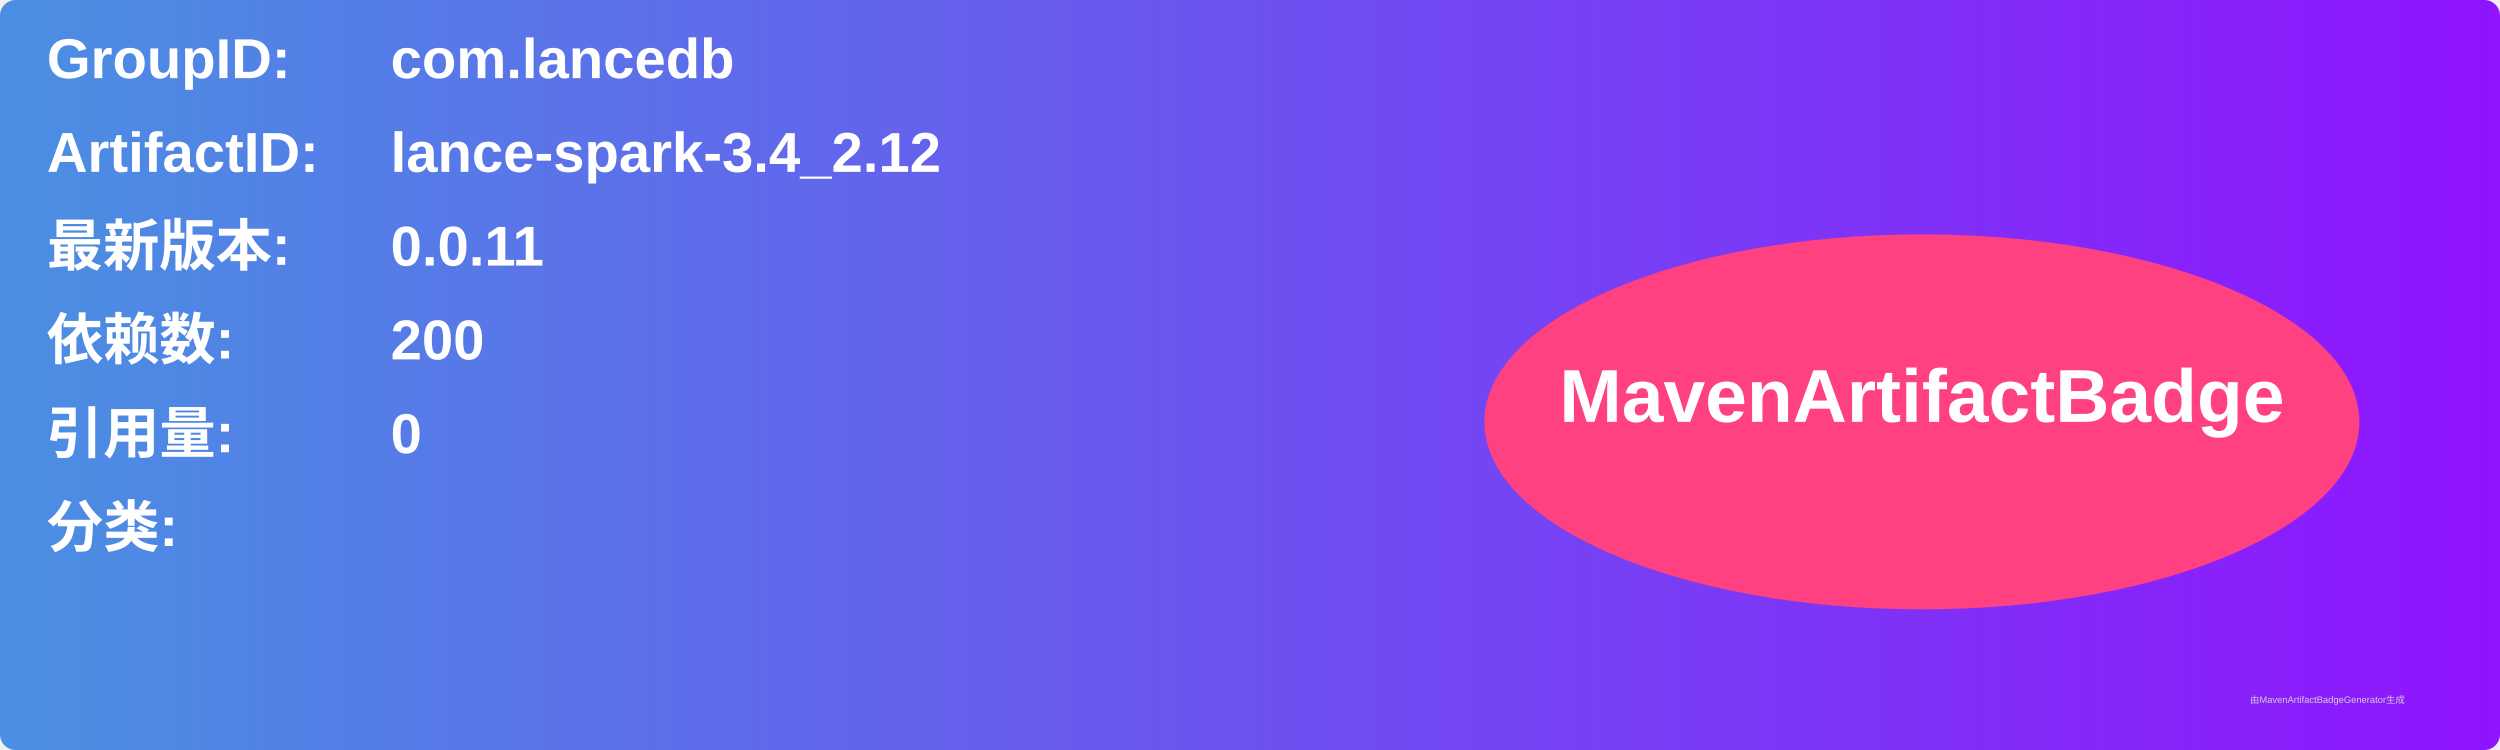
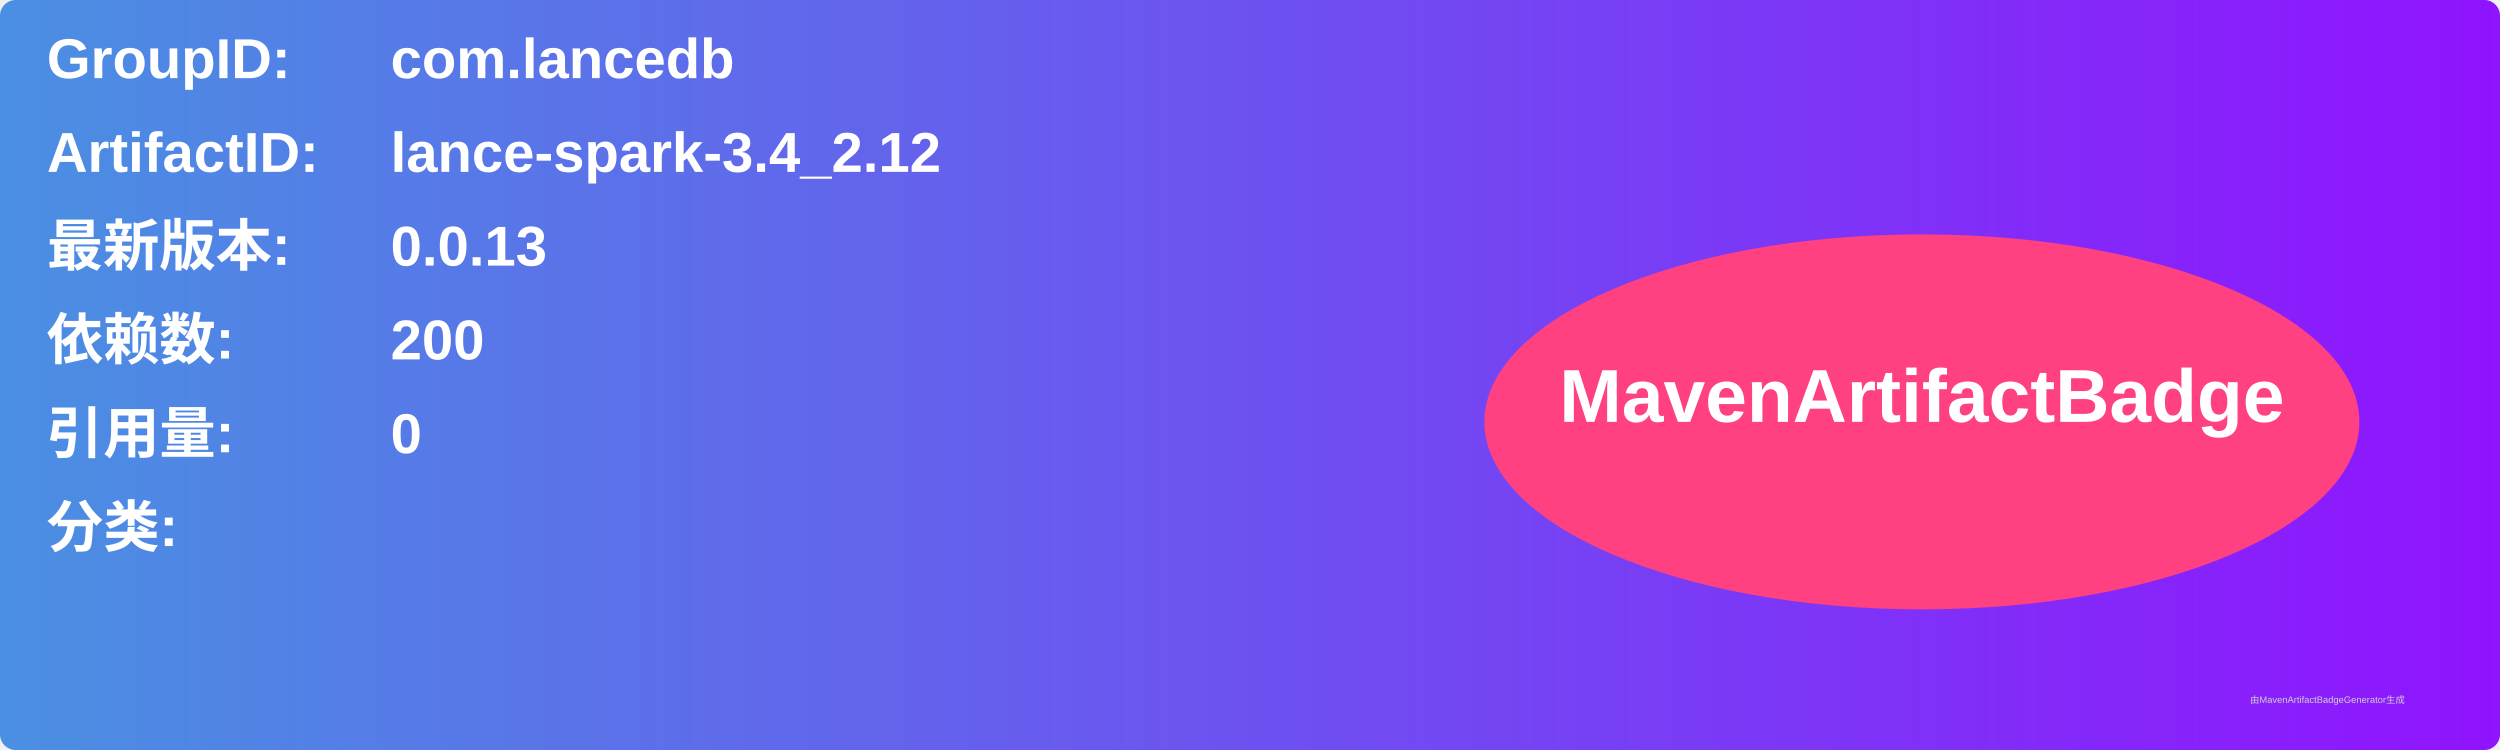
<svg xmlns="http://www.w3.org/2000/svg" width="800" height="240" viewBox="0 0 800 240">
  <linearGradient id="grad" x1="0%" y1="0%" x2="100%" y2="0%">
    <stop offset="0%" stop-color="#4a90e2" />
    <stop offset="100%" stop-color="#9013fe" />
  </linearGradient>
  <rect width="100%" height="100%" rx="5" ry="5" fill="url(#grad)" />
  <g transform="translate(15, 15)">
    <text x="0" y="10" font-family="Arial" font-size="18" fill="white" font-weight="bold" width="260">GroupID:</text>
    <text x="110" y="10" font-family="Arial" font-size="18" fill="white" font-weight="bold" width="460">com.lancedb</text>
    <text x="0" y="40" font-family="Arial" font-size="18" fill="white" font-weight="bold" width="260">ArtifactID:</text>
    <text x="110" y="40" font-family="Arial" font-size="18" fill="white" font-weight="bold" width="460">lance-spark-3.4_2.12</text>
    <text x="0" y="70" font-family="Arial" font-size="18" fill="white" font-weight="bold">最新版本:</text>
    <text x="110" y="70" font-family="Arial" font-size="18" fill="white" font-weight="bold">
-       <tspan font-weight="bold">0.0.11</tspan>
+       <tspan font-weight="bold">0.0.13</tspan>
    </text>
    <text x="0" y="100" font-family="Arial" font-size="18" fill="white" font-weight="bold">依赖数: </text>
    <text x="110" y="100" font-family="Arial" font-size="18" fill="white">
      <tspan font-weight="bold">200</tspan>
    </text>
    <text x="0" y="130" font-family="Arial" font-size="18" fill="white" font-weight="bold">引用量: </text>
    <text x="110" y="130" font-family="Arial" font-size="18" fill="white">
      <tspan font-weight="bold">0</tspan>
    </text>
    <text x="0" y="160" font-family="Arial" font-size="18" fill="white" font-weight="bold">分类:</text>
    <text x="10" y="190" font-family="Arial" font-size="10" fill="white">
      <tspan font-weight="bold" />
    </text>
    <ellipse cx="600" cy="120" rx="140" ry="60" fill="#ff4081" />
    <text x="600" y="120" text-anchor="middle" font-family="Arial" font-size="24" fill="white" font-weight="bold">MavenArtifactBadge</text>
  </g>
  <text x="720" y="225" font-family="Arial" font-size="3" fill="#d0d0d0">由MavenArtifactBadgeGenerator生成</text>
</svg>
